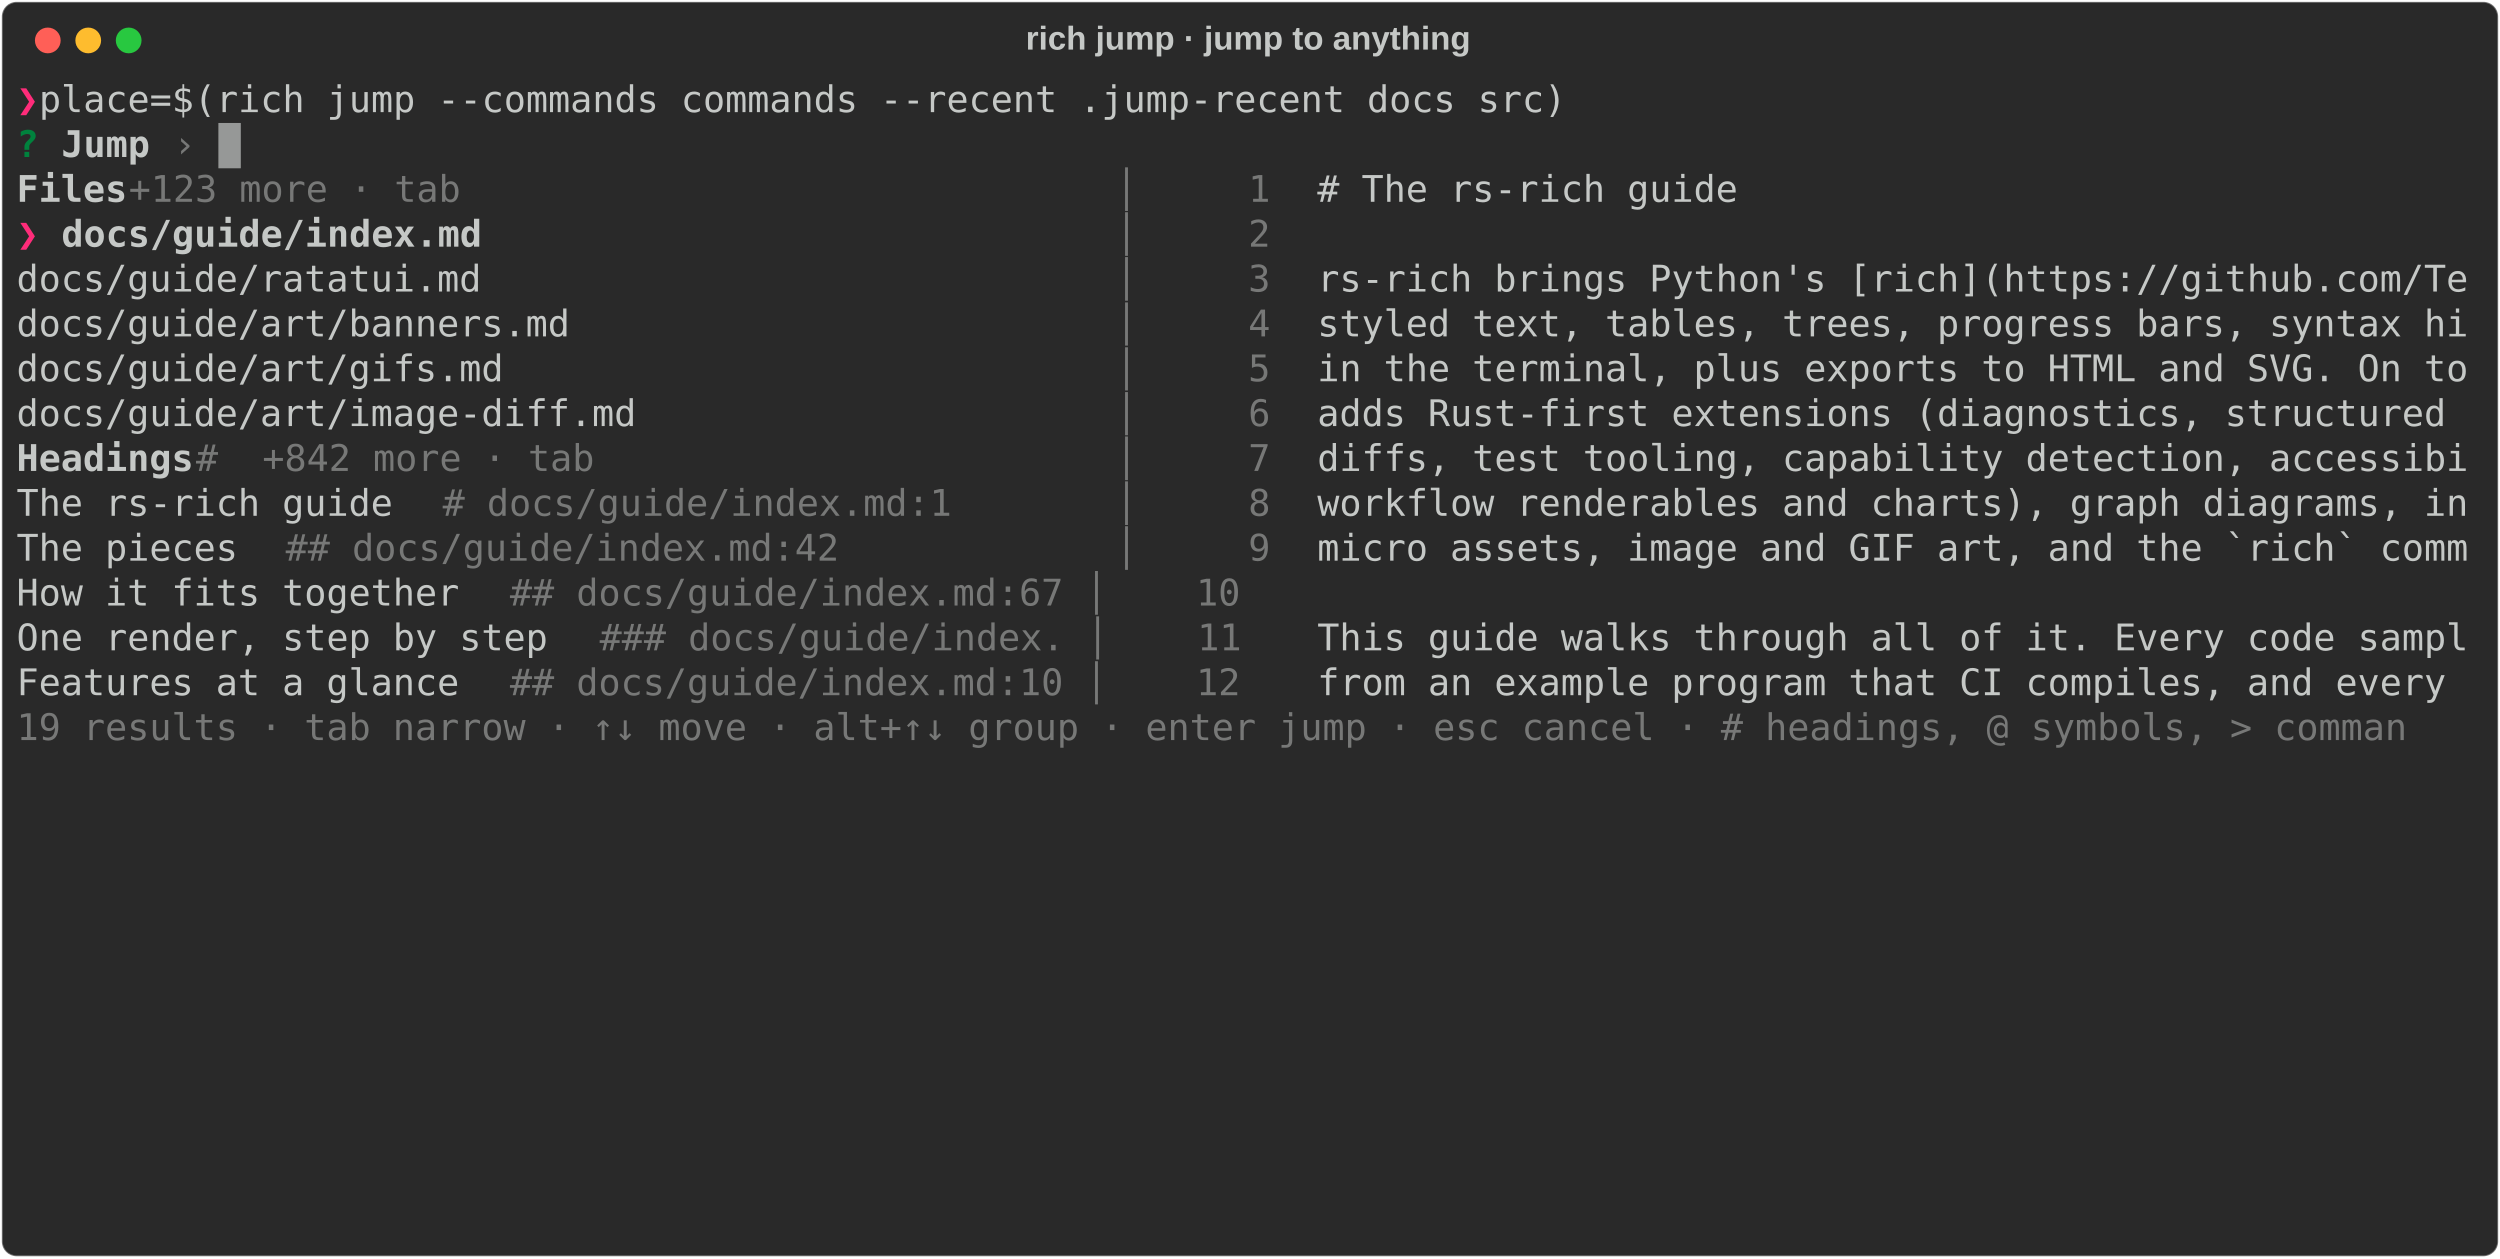
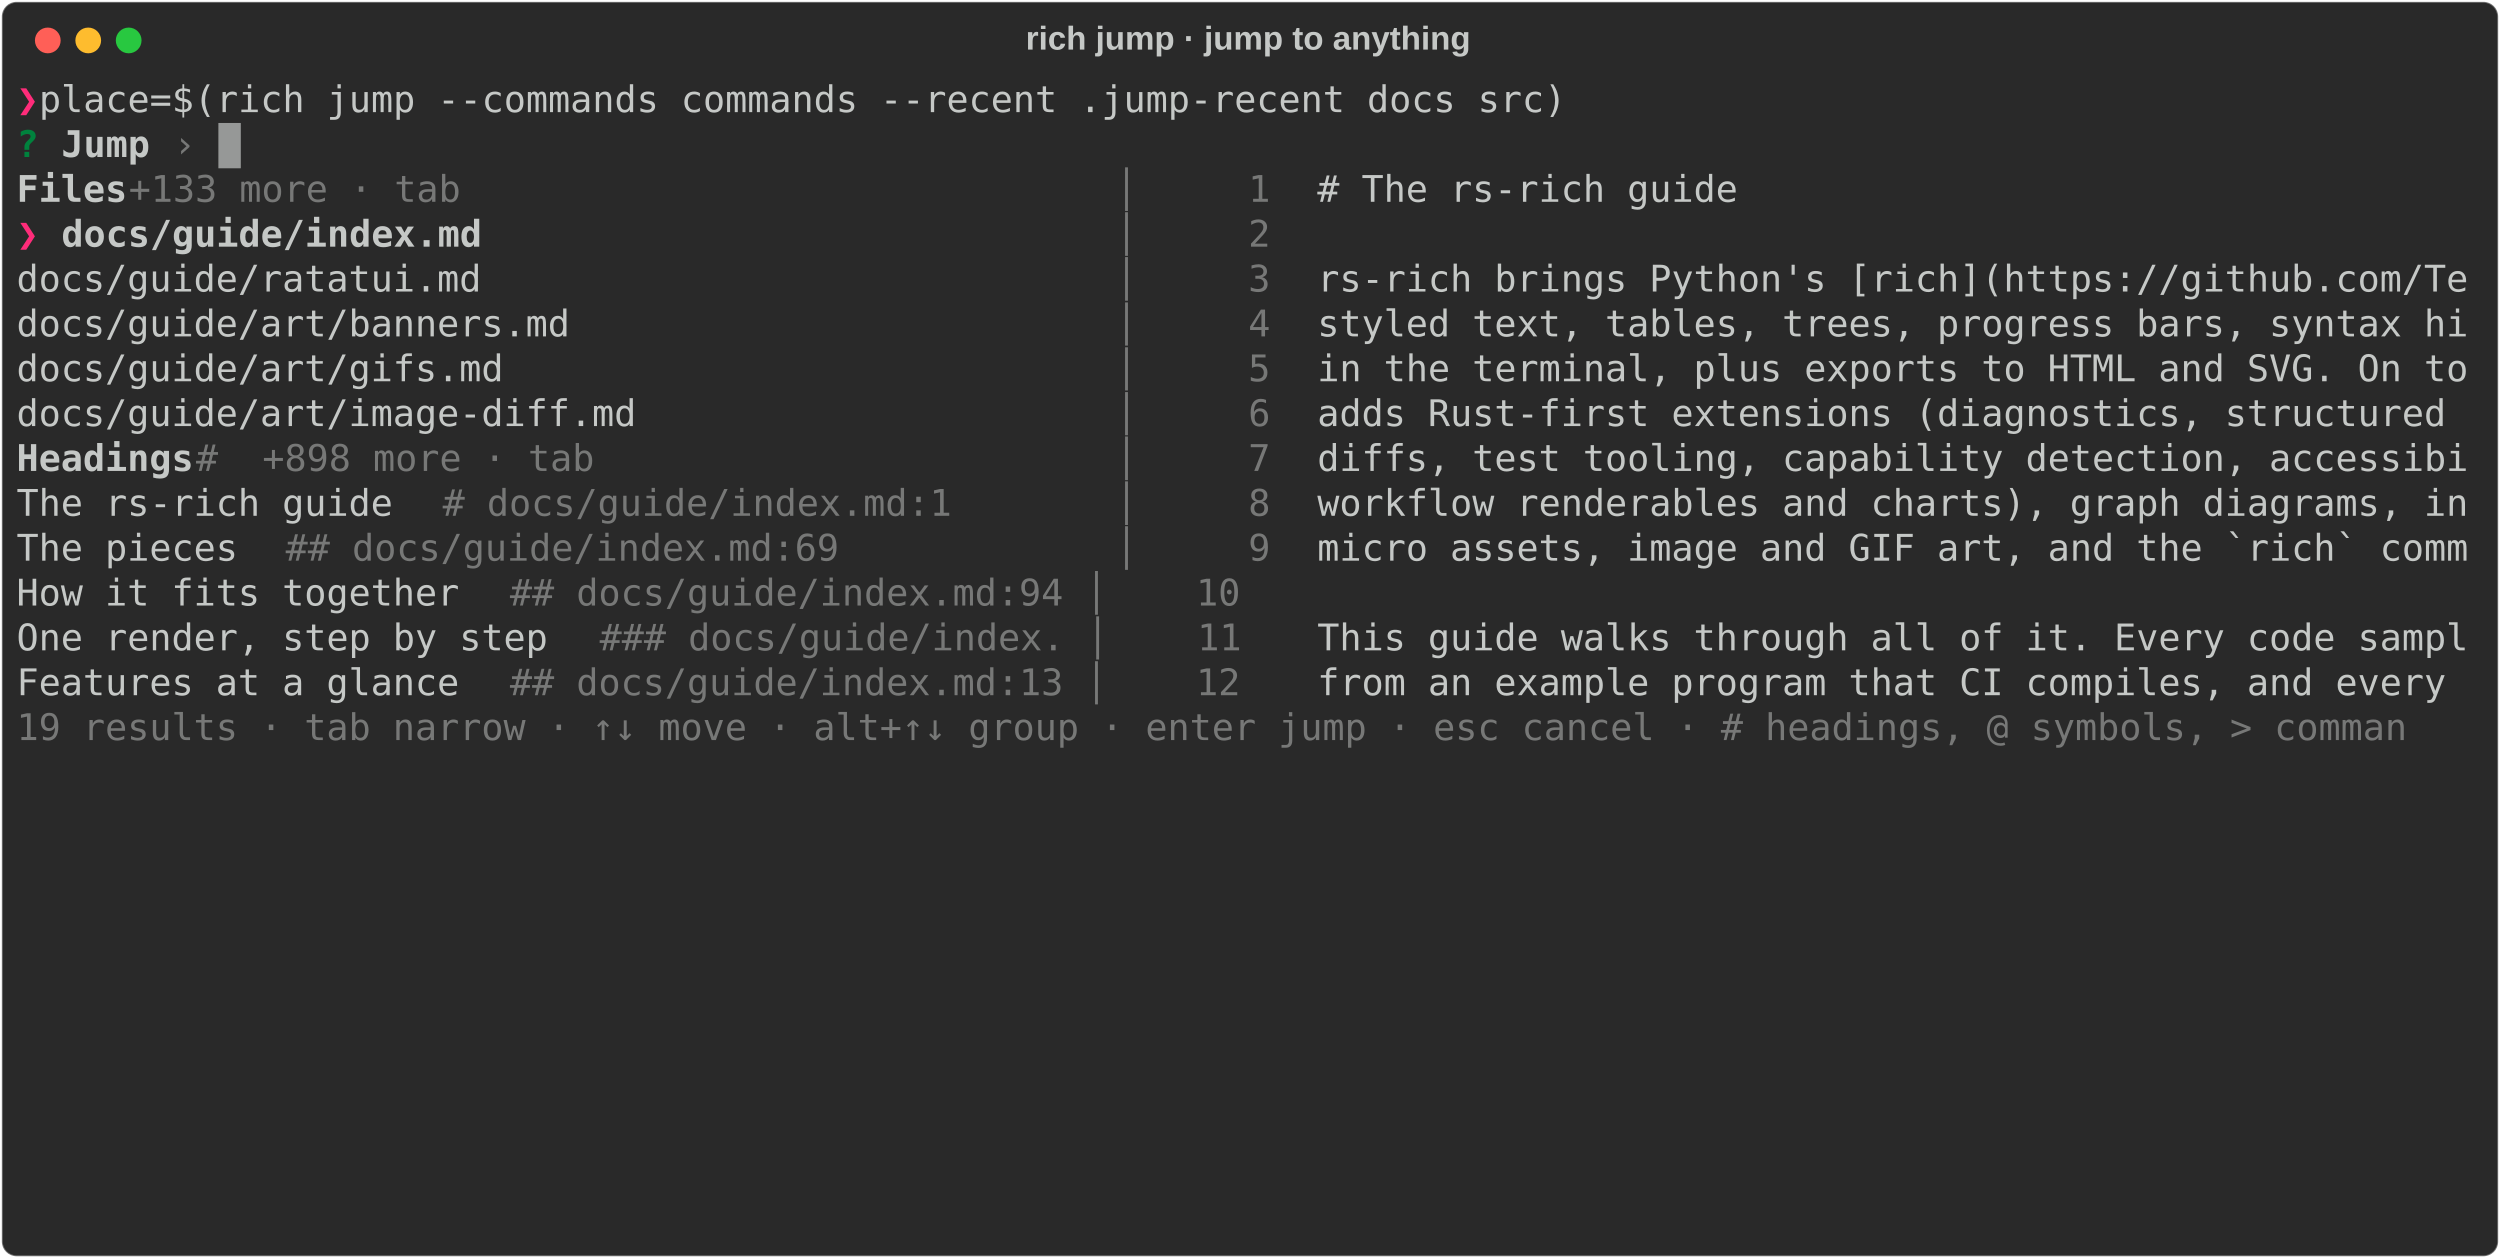
<svg xmlns="http://www.w3.org/2000/svg" class="rich-terminal" viewBox="0 0 1360 684.4">
  <style>

    @font-face {
        font-family: "Fira Code";
        src: local("FiraCode-Regular"),
                url("https://cdnjs.cloudflare.com/ajax/libs/firacode/6.2.0/woff2/FiraCode-Regular.woff2") format("woff2"),
                url("https://cdnjs.cloudflare.com/ajax/libs/firacode/6.2.0/woff/FiraCode-Regular.woff") format("woff");
        font-style: normal;
        font-weight: 400;
    }
    @font-face {
        font-family: "Fira Code";
        src: local("FiraCode-Bold"),
                url("https://cdnjs.cloudflare.com/ajax/libs/firacode/6.2.0/woff2/FiraCode-Bold.woff2") format("woff2"),
                url("https://cdnjs.cloudflare.com/ajax/libs/firacode/6.2.0/woff/FiraCode-Bold.woff") format("woff");
        font-style: bold;
        font-weight: 700;
    }

    .rich-record-matrix {
        font-family: Fira Code, monospace;
        font-size: 20px;
        line-height: 24.4px;
        font-variant-east-asian: full-width;
    }

    .rich-record-title {
        font-size: 18px;
        font-weight: bold;
        font-family: arial;
    }

    .rich-record-r1 { fill: #ff2c7a;font-weight: bold }
.rich-record-r2 { fill: #c5c8c6 }
.rich-record-r3 { fill: #00823d;font-weight: bold }
.rich-record-r4 { fill: #c5c8c6;font-weight: bold }
.rich-record-r5 { fill: #777877 }
    </style>
  <defs>
    <clipPath id="rich-record-clip-terminal">
      <rect x="0" y="0" width="1341.0" height="633.4" />
    </clipPath>
    <clipPath id="rich-record-line-0">
      <rect x="0" y="1.5" width="1342" height="24.65" />
    </clipPath>
    <clipPath id="rich-record-line-1">
      <rect x="0" y="25.9" width="1342" height="24.65" />
    </clipPath>
    <clipPath id="rich-record-line-2">
      <rect x="0" y="50.3" width="1342" height="24.65" />
    </clipPath>
    <clipPath id="rich-record-line-3">
      <rect x="0" y="74.7" width="1342" height="24.65" />
    </clipPath>
    <clipPath id="rich-record-line-4">
      <rect x="0" y="99.1" width="1342" height="24.65" />
    </clipPath>
    <clipPath id="rich-record-line-5">
      <rect x="0" y="123.5" width="1342" height="24.65" />
    </clipPath>
    <clipPath id="rich-record-line-6">
      <rect x="0" y="147.9" width="1342" height="24.65" />
    </clipPath>
    <clipPath id="rich-record-line-7">
      <rect x="0" y="172.3" width="1342" height="24.65" />
    </clipPath>
    <clipPath id="rich-record-line-8">
      <rect x="0" y="196.7" width="1342" height="24.65" />
    </clipPath>
    <clipPath id="rich-record-line-9">
      <rect x="0" y="221.1" width="1342" height="24.65" />
    </clipPath>
    <clipPath id="rich-record-line-10">
      <rect x="0" y="245.5" width="1342" height="24.65" />
    </clipPath>
    <clipPath id="rich-record-line-11">
      <rect x="0" y="269.9" width="1342" height="24.65" />
    </clipPath>
    <clipPath id="rich-record-line-12">
      <rect x="0" y="294.3" width="1342" height="24.65" />
    </clipPath>
    <clipPath id="rich-record-line-13">
      <rect x="0" y="318.7" width="1342" height="24.65" />
    </clipPath>
    <clipPath id="rich-record-line-14">
      <rect x="0" y="343.1" width="1342" height="24.65" />
    </clipPath>
    <clipPath id="rich-record-line-15">
      <rect x="0" y="367.5" width="1342" height="24.65" />
    </clipPath>
    <clipPath id="rich-record-line-16">
      <rect x="0" y="391.9" width="1342" height="24.65" />
    </clipPath>
    <clipPath id="rich-record-line-17">
      <rect x="0" y="416.3" width="1342" height="24.65" />
    </clipPath>
    <clipPath id="rich-record-line-18">
      <rect x="0" y="440.7" width="1342" height="24.65" />
    </clipPath>
    <clipPath id="rich-record-line-19">
      <rect x="0" y="465.1" width="1342" height="24.65" />
    </clipPath>
    <clipPath id="rich-record-line-20">
      <rect x="0" y="489.5" width="1342" height="24.65" />
    </clipPath>
    <clipPath id="rich-record-line-21">
      <rect x="0" y="513.9" width="1342" height="24.65" />
    </clipPath>
    <clipPath id="rich-record-line-22">
      <rect x="0" y="538.3" width="1342" height="24.65" />
    </clipPath>
    <clipPath id="rich-record-line-23">
      <rect x="0" y="562.7" width="1342" height="24.65" />
    </clipPath>
    <clipPath id="rich-record-line-24">
      <rect x="0" y="587.1" width="1342" height="24.65" />
    </clipPath>
  </defs>
  <rect fill="#292929" stroke="rgba(255,255,255,0.35)" stroke-width="1" x="1" y="1" width="1358" height="682.4" rx="8" />
  <text class="rich-record-title" fill="#c5c8c6" text-anchor="middle" x="679" y="27">rich jump · jump to anything</text>
  <g transform="translate(26,22)">
    <circle cx="0" cy="0" r="7" fill="#ff5f57" />
    <circle cx="22" cy="0" r="7" fill="#febc2e" />
    <circle cx="44" cy="0" r="7" fill="#28c840" />
  </g>
  <g transform="translate(9, 41)" clip-path="url(#rich-record-clip-terminal)">
    <g class="rich-record-matrix">
      <text class="rich-record-r1" x="0" y="20" textLength="12.2" clip-path="url(#rich-record-line-0)">❯</text>
      <text class="rich-record-r2" x="12.2" y="20" textLength="1329.8" clip-path="url(#rich-record-line-0)"> place=$(rich jump --commands commands --recent .jump-recent docs src)                                       </text>
      <text class="rich-record-r2" x="1342" y="20" textLength="12.2" clip-path="url(#rich-record-line-0)">
</text>
      <text class="rich-record-r3" x="0" y="44.4" textLength="12.2" clip-path="url(#rich-record-line-1)">?</text>
      <text class="rich-record-r4" x="24.4" y="44.4" textLength="48.8" clip-path="url(#rich-record-line-1)">Jump</text>
      <text class="rich-record-r5" x="85.4" y="44.4" textLength="12.2" clip-path="url(#rich-record-line-1)">›</text>
      <text class="rich-record-r2" x="1342" y="44.4" textLength="12.2" clip-path="url(#rich-record-line-1)">
</text>
      <text class="rich-record-r4" x="0" y="68.8" textLength="61" clip-path="url(#rich-record-line-2)">Files</text>
-       <text class="rich-record-r5" x="61" y="68.8" textLength="207.4" clip-path="url(#rich-record-line-2)">  +123 more · tab</text>
+       <text class="rich-record-r5" x="61" y="68.8" textLength="207.4" clip-path="url(#rich-record-line-2)">  +133 more · tab</text>
      <text class="rich-record-r5" x="597.8" y="68.8" textLength="109.8" clip-path="url(#rich-record-line-2)"> │     1 </text>
      <text class="rich-record-r2" x="707.6" y="68.8" textLength="634.4" clip-path="url(#rich-record-line-2)"># The rs-rich guide                                 </text>
      <text class="rich-record-r2" x="1342" y="68.8" textLength="12.2" clip-path="url(#rich-record-line-2)">
</text>
      <text class="rich-record-r1" x="0" y="93.2" textLength="24.4" clip-path="url(#rich-record-line-3)">❯ </text>
      <text class="rich-record-r4" x="24.4" y="93.2" textLength="231.8" clip-path="url(#rich-record-line-3)">docs/guide/index.md</text>
      <text class="rich-record-r5" x="597.8" y="93.2" textLength="109.8" clip-path="url(#rich-record-line-3)"> │     2 </text>
      <text class="rich-record-r2" x="1342" y="93.2" textLength="12.2" clip-path="url(#rich-record-line-3)">
</text>
      <text class="rich-record-r2" x="0" y="117.6" textLength="597.8" clip-path="url(#rich-record-line-4)">  docs/guide/ratatui.md                          </text>
      <text class="rich-record-r5" x="597.8" y="117.6" textLength="109.8" clip-path="url(#rich-record-line-4)"> │     3 </text>
      <text class="rich-record-r2" x="707.6" y="117.6" textLength="634.4" clip-path="url(#rich-record-line-4)">rs-rich brings Python's [rich](https://github.com/Te</text>
      <text class="rich-record-r2" x="1342" y="117.6" textLength="12.2" clip-path="url(#rich-record-line-4)">
</text>
      <text class="rich-record-r2" x="0" y="142" textLength="597.8" clip-path="url(#rich-record-line-5)">  docs/guide/art/banners.md                      </text>
      <text class="rich-record-r5" x="597.8" y="142" textLength="109.8" clip-path="url(#rich-record-line-5)"> │     4 </text>
      <text class="rich-record-r2" x="707.6" y="142" textLength="634.4" clip-path="url(#rich-record-line-5)">styled text, tables, trees, progress bars, syntax hi</text>
      <text class="rich-record-r2" x="1342" y="142" textLength="12.2" clip-path="url(#rich-record-line-5)">
</text>
      <text class="rich-record-r2" x="0" y="166.4" textLength="597.8" clip-path="url(#rich-record-line-6)">  docs/guide/art/gifs.md                         </text>
      <text class="rich-record-r5" x="597.8" y="166.4" textLength="109.8" clip-path="url(#rich-record-line-6)"> │     5 </text>
      <text class="rich-record-r2" x="707.6" y="166.4" textLength="634.4" clip-path="url(#rich-record-line-6)">in the terminal, plus exports to HTML and SVG. On to</text>
      <text class="rich-record-r2" x="1342" y="166.4" textLength="12.2" clip-path="url(#rich-record-line-6)">
</text>
      <text class="rich-record-r2" x="0" y="190.8" textLength="597.8" clip-path="url(#rich-record-line-7)">  docs/guide/art/image-diff.md                   </text>
      <text class="rich-record-r5" x="597.8" y="190.8" textLength="109.8" clip-path="url(#rich-record-line-7)"> │     6 </text>
      <text class="rich-record-r2" x="707.6" y="190.8" textLength="634.4" clip-path="url(#rich-record-line-7)">adds Rust-first extensions (diagnostics, structured </text>
      <text class="rich-record-r2" x="1342" y="190.8" textLength="12.2" clip-path="url(#rich-record-line-7)">
</text>
      <text class="rich-record-r4" x="0" y="215.2" textLength="97.6" clip-path="url(#rich-record-line-8)">Headings</text>
-       <text class="rich-record-r5" x="97.6" y="215.2" textLength="231.8" clip-path="url(#rich-record-line-8)"> #  +842 more · tab</text>
+       <text class="rich-record-r5" x="97.6" y="215.2" textLength="231.8" clip-path="url(#rich-record-line-8)"> #  +898 more · tab</text>
      <text class="rich-record-r5" x="597.8" y="215.2" textLength="109.8" clip-path="url(#rich-record-line-8)"> │     7 </text>
      <text class="rich-record-r2" x="707.6" y="215.2" textLength="634.4" clip-path="url(#rich-record-line-8)">diffs, test tooling, capability detection, accessibi</text>
      <text class="rich-record-r2" x="1342" y="215.2" textLength="12.2" clip-path="url(#rich-record-line-8)">
</text>
      <text class="rich-record-r2" x="0" y="239.6" textLength="231.8" clip-path="url(#rich-record-line-9)">  The rs-rich guide</text>
      <text class="rich-record-r5" x="231.8" y="239.6" textLength="305" clip-path="url(#rich-record-line-9)">  # docs/guide/index.md:1</text>
      <text class="rich-record-r5" x="597.8" y="239.6" textLength="109.8" clip-path="url(#rich-record-line-9)"> │     8 </text>
      <text class="rich-record-r2" x="707.6" y="239.6" textLength="634.4" clip-path="url(#rich-record-line-9)">workflow renderables and charts), graph diagrams, in</text>
      <text class="rich-record-r2" x="1342" y="239.6" textLength="12.2" clip-path="url(#rich-record-line-9)">
</text>
      <text class="rich-record-r2" x="0" y="264" textLength="146.4" clip-path="url(#rich-record-line-10)">  The pieces</text>
-       <text class="rich-record-r5" x="146.4" y="264" textLength="329.4" clip-path="url(#rich-record-line-10)">  ## docs/guide/index.md:42</text>
+       <text class="rich-record-r5" x="146.4" y="264" textLength="329.4" clip-path="url(#rich-record-line-10)">  ## docs/guide/index.md:69</text>
      <text class="rich-record-r5" x="597.8" y="264" textLength="109.8" clip-path="url(#rich-record-line-10)"> │     9 </text>
      <text class="rich-record-r2" x="707.6" y="264" textLength="634.4" clip-path="url(#rich-record-line-10)">micro assets, image and GIF art, and the `rich` comm</text>
      <text class="rich-record-r2" x="1342" y="264" textLength="12.2" clip-path="url(#rich-record-line-10)">
</text>
      <text class="rich-record-r2" x="0" y="288.4" textLength="268.4" clip-path="url(#rich-record-line-11)">  How it fits together</text>
-       <text class="rich-record-r5" x="268.4" y="288.4" textLength="439.2" clip-path="url(#rich-record-line-11)">  ## docs/guide/index.md:67 │    10 </text>
+       <text class="rich-record-r5" x="268.4" y="288.4" textLength="439.2" clip-path="url(#rich-record-line-11)">  ## docs/guide/index.md:94 │    10 </text>
      <text class="rich-record-r2" x="1342" y="288.4" textLength="12.2" clip-path="url(#rich-record-line-11)">
</text>
      <text class="rich-record-r2" x="0" y="312.8" textLength="317.2" clip-path="url(#rich-record-line-12)">  One render, step by step</text>
      <text class="rich-record-r5" x="317.2" y="312.8" textLength="390.4" clip-path="url(#rich-record-line-12)">  ### docs/guide/index. │    11 </text>
      <text class="rich-record-r2" x="707.6" y="312.8" textLength="634.4" clip-path="url(#rich-record-line-12)">This guide walks through all of it. Every code sampl</text>
      <text class="rich-record-r2" x="1342" y="312.8" textLength="12.2" clip-path="url(#rich-record-line-12)">
</text>
      <text class="rich-record-r2" x="0" y="337.2" textLength="268.4" clip-path="url(#rich-record-line-13)">  Features at a glance</text>
-       <text class="rich-record-r5" x="268.4" y="337.2" textLength="439.2" clip-path="url(#rich-record-line-13)">  ## docs/guide/index.md:10 │    12 </text>
+       <text class="rich-record-r5" x="268.4" y="337.2" textLength="439.2" clip-path="url(#rich-record-line-13)">  ## docs/guide/index.md:13 │    12 </text>
      <text class="rich-record-r2" x="707.6" y="337.2" textLength="634.4" clip-path="url(#rich-record-line-13)">from an example program that CI compiles, and every </text>
      <text class="rich-record-r2" x="1342" y="337.2" textLength="12.2" clip-path="url(#rich-record-line-13)">
</text>
      <text class="rich-record-r5" x="0" y="361.6" textLength="1342" clip-path="url(#rich-record-line-14)">  19 results · tab narrow · ↑↓ move · alt+↑↓ group · enter jump · esc cancel · # headings, @ symbols, &gt; comman</text>
      <text class="rich-record-r2" x="1342" y="361.6" textLength="12.2" clip-path="url(#rich-record-line-14)">
</text>
      <text class="rich-record-r2" x="1342" y="386" textLength="12.2" clip-path="url(#rich-record-line-15)">
</text>
      <text class="rich-record-r2" x="1342" y="410.4" textLength="12.2" clip-path="url(#rich-record-line-16)">
</text>
      <text class="rich-record-r2" x="1342" y="434.8" textLength="12.2" clip-path="url(#rich-record-line-17)">
</text>
      <text class="rich-record-r2" x="1342" y="459.2" textLength="12.2" clip-path="url(#rich-record-line-18)">
</text>
      <text class="rich-record-r2" x="1342" y="483.6" textLength="12.2" clip-path="url(#rich-record-line-19)">
</text>
      <text class="rich-record-r2" x="1342" y="508" textLength="12.2" clip-path="url(#rich-record-line-20)">
</text>
      <text class="rich-record-r2" x="1342" y="532.4" textLength="12.2" clip-path="url(#rich-record-line-21)">
</text>
      <text class="rich-record-r2" x="1342" y="556.8" textLength="12.2" clip-path="url(#rich-record-line-22)">
</text>
      <text class="rich-record-r2" x="1342" y="581.2" textLength="12.2" clip-path="url(#rich-record-line-23)">
</text>
      <text class="rich-record-r2" x="1342" y="605.6" textLength="12.2" clip-path="url(#rich-record-line-24)">
</text>
      <rect x="109.8" y="25.9" width="12.2" height="24.65" fill="#c5c8c6" opacity="0.7" />
    </g>
  </g>
</svg>
